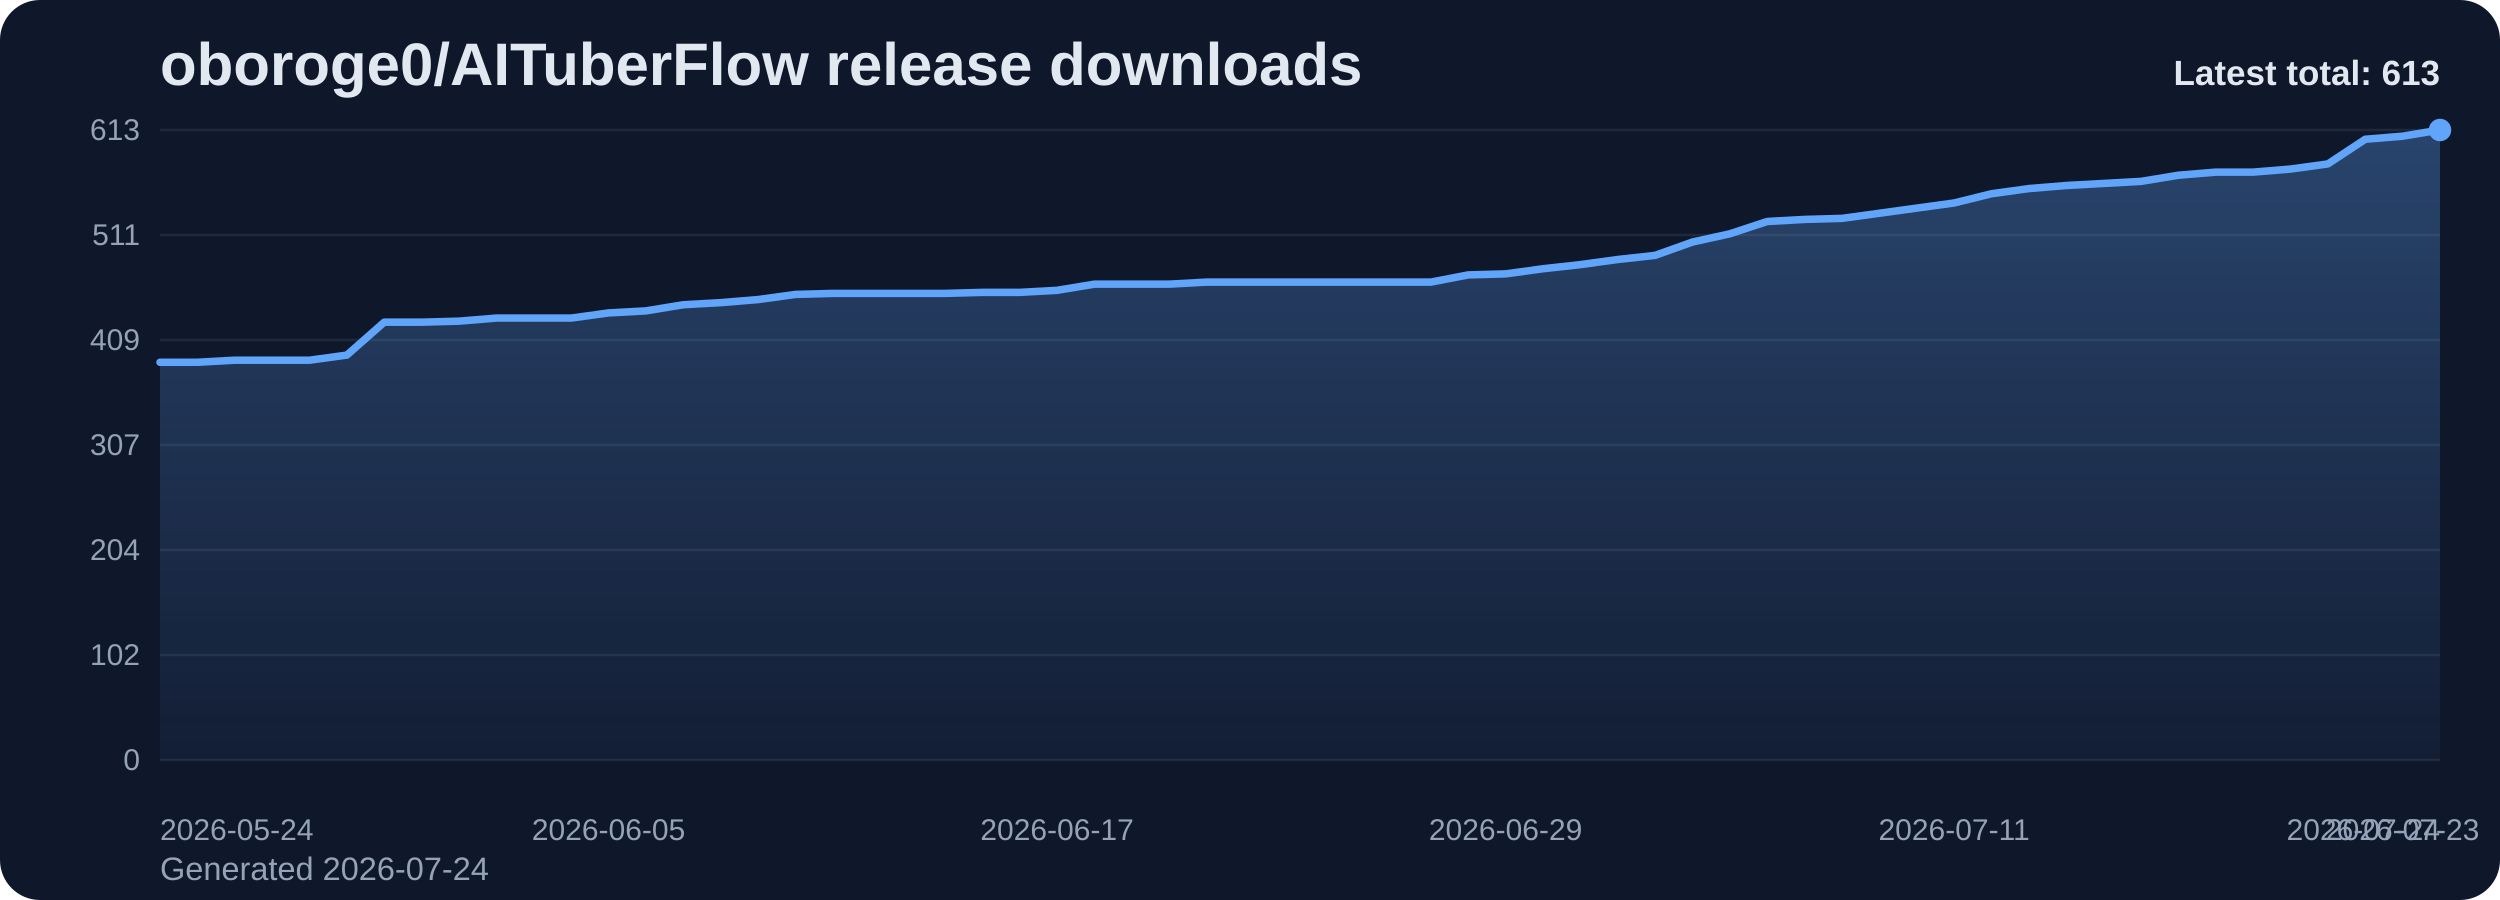
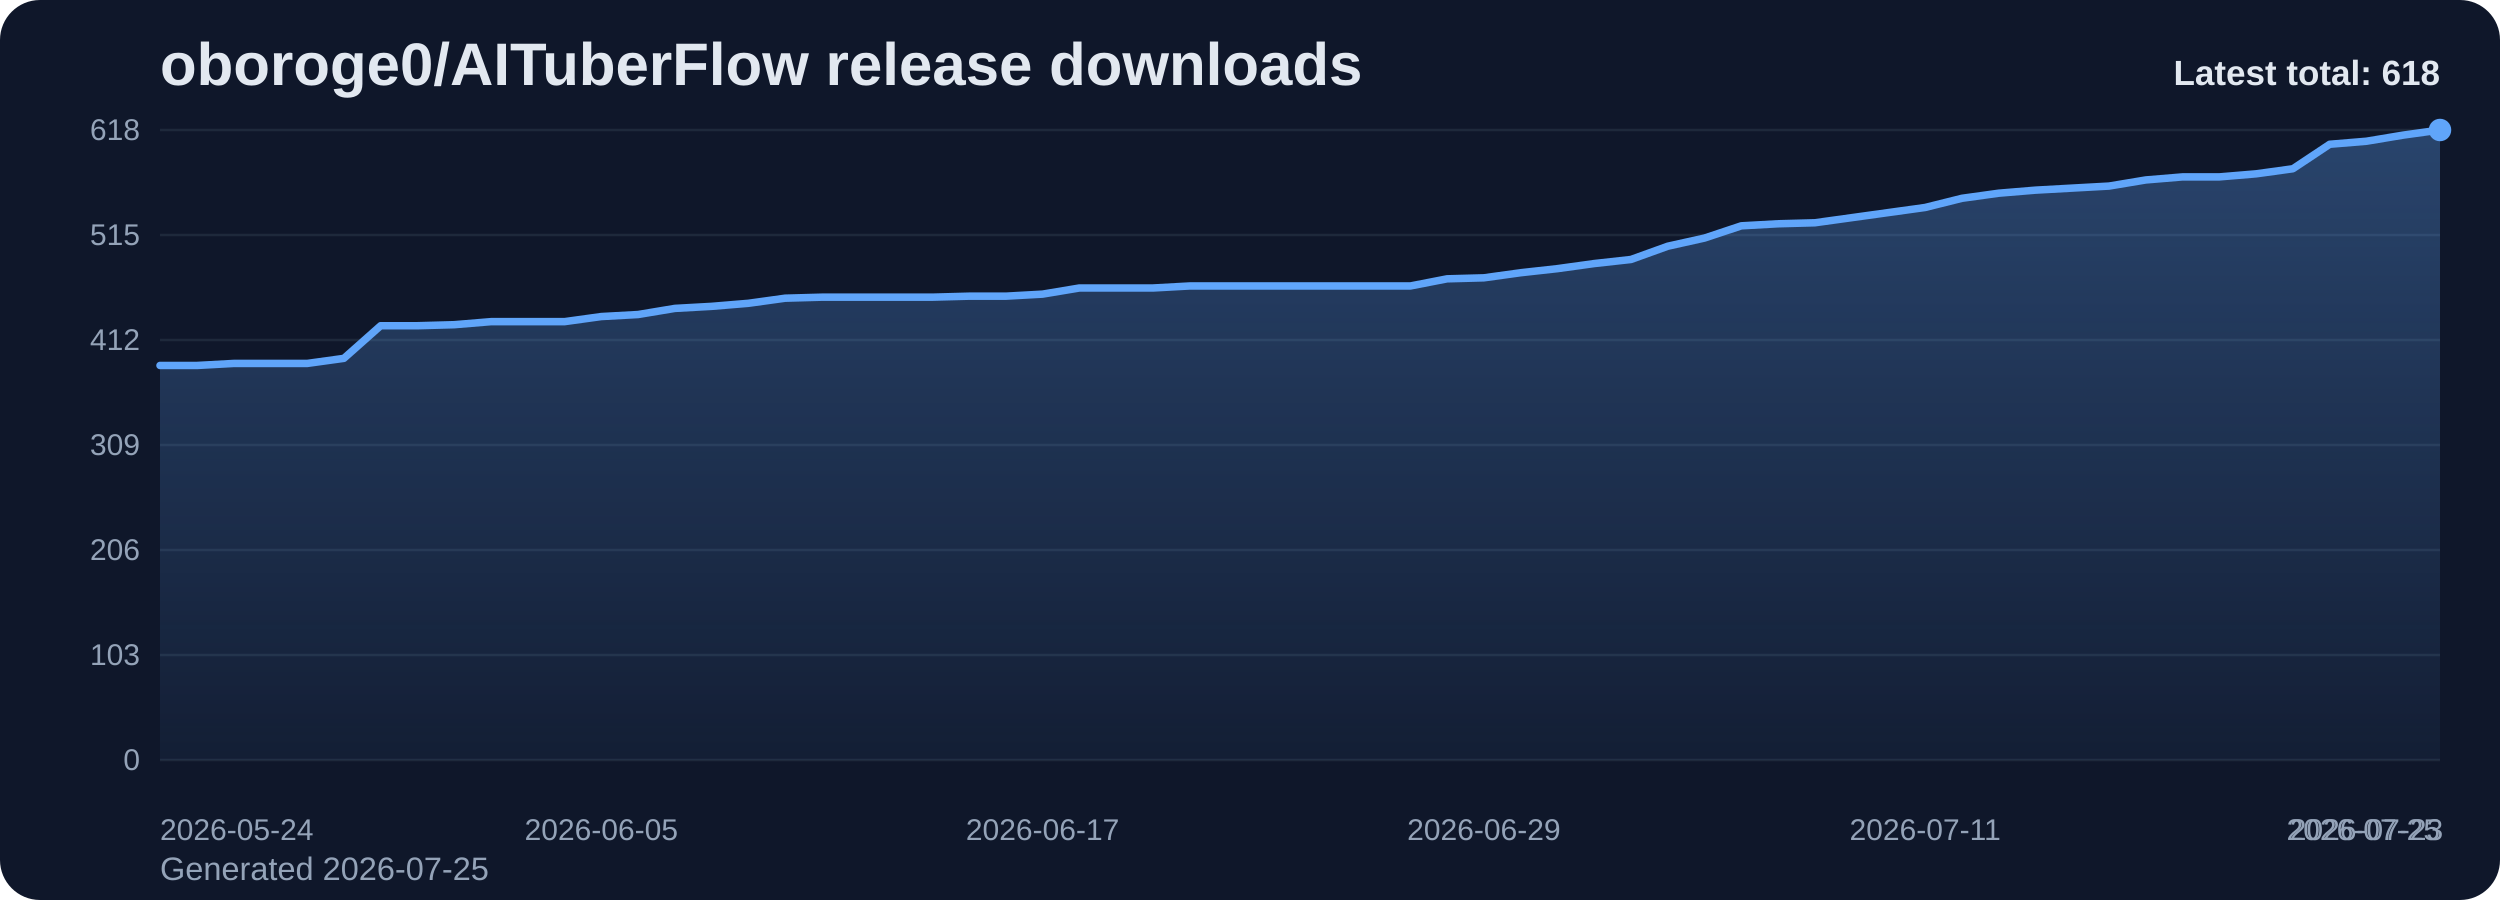
<svg xmlns="http://www.w3.org/2000/svg" viewBox="0 0 1000 360" role="img" aria-label="oboroge0/AITuberFlow release downloads chart">
  <defs>
    <linearGradient id="fill-total-trend-slate" x1="0" y1="0" x2="0" y2="1">
      <stop offset="0%" stop-color="#60a5fa" stop-opacity="0.32" />
      <stop offset="100%" stop-color="#60a5fa" stop-opacity="0.05" />
    </linearGradient>
    <style>
      .bg { fill: #0f172a; }
      .title { font: 700 24px Arial, sans-serif; fill: #e2e8f0; }
      .sub { font: 400 13px Arial, sans-serif; fill: #94a3b8; }
      .grid { stroke: #1e293b; stroke-width: 1; }
      .axis { font: 400 12px Arial, sans-serif; fill: #94a3b8; }
      .line { fill: none; stroke: #60a5fa; stroke-width: 3; stroke-linecap: round; stroke-linejoin: round; }
      .dot { fill: #60a5fa; }
      .value { font: 600 11px Arial, sans-serif; fill: #cbd5e1; }
      .latest { font: 700 14px Arial, sans-serif; fill: #e2e8f0; }
    </style>
  </defs>
  <rect class="bg" x="0" y="0" width="1000" height="360" rx="16" />
  <text class="title" x="64" y="34">oboroge0/AITuberFlow release downloads</text>
-   <text class="sub" x="64" y="352">Generated 2026-07-24</text>
+   <text class="sub" x="64" y="352">Generated 2026-07-25</text>
  <line x1="64" y1="52.00" x2="976" y2="52.00" class="grid" />
-   <text x="56" y="56.00" text-anchor="end" class="axis">613</text>
+   <text x="56" y="56.00" text-anchor="end" class="axis">618</text>
  <line x1="64" y1="94.00" x2="976" y2="94.00" class="grid" />
-   <text x="56" y="98.00" text-anchor="end" class="axis">511</text>
+   <text x="56" y="98.00" text-anchor="end" class="axis">515</text>
  <line x1="64" y1="136.00" x2="976" y2="136.00" class="grid" />
-   <text x="56" y="140.00" text-anchor="end" class="axis">409</text>
+   <text x="56" y="140.00" text-anchor="end" class="axis">412</text>
  <line x1="64" y1="178.00" x2="976" y2="178.00" class="grid" />
-   <text x="56" y="182.00" text-anchor="end" class="axis">307</text>
+   <text x="56" y="182.00" text-anchor="end" class="axis">309</text>
  <line x1="64" y1="220.00" x2="976" y2="220.00" class="grid" />
-   <text x="56" y="224.00" text-anchor="end" class="axis">204</text>
+   <text x="56" y="224.00" text-anchor="end" class="axis">206</text>
  <line x1="64" y1="262.00" x2="976" y2="262.00" class="grid" />
-   <text x="56" y="266.00" text-anchor="end" class="axis">102</text>
+   <text x="56" y="266.00" text-anchor="end" class="axis">103</text>
  <line x1="64" y1="304.00" x2="976" y2="304.00" class="grid" />
  <text x="56" y="308.00" text-anchor="end" class="axis">0</text>
-   <path d="M 64.00 304 L 64.00 144.91 L 78.95 144.91 L 93.90 144.08 L 108.85 144.08 L 123.80 144.08 L 138.75 142.03 L 153.70 128.87 L 168.66 128.87 L 183.61 128.46 L 198.56 127.23 L 213.51 127.23 L 228.46 127.23 L 243.41 125.17 L 258.36 124.35 L 273.31 121.89 L 288.26 121.06 L 303.21 119.83 L 318.16 117.77 L 333.11 117.36 L 348.07 117.36 L 363.02 117.36 L 377.97 117.36 L 392.92 116.95 L 407.87 116.95 L 422.82 116.13 L 437.77 113.66 L 452.72 113.66 L 467.67 113.66 L 482.62 112.84 L 497.57 112.84 L 512.52 112.84 L 527.48 112.84 L 542.43 112.84 L 557.38 112.84 L 572.33 112.84 L 587.28 109.96 L 602.23 109.55 L 617.18 107.50 L 632.13 105.85 L 647.08 103.80 L 662.03 102.15 L 676.98 96.81 L 691.93 93.52 L 706.89 88.59 L 721.84 87.77 L 736.79 87.35 L 751.74 85.30 L 766.69 83.24 L 781.64 81.19 L 796.59 77.49 L 811.54 75.43 L 826.49 74.20 L 841.44 73.38 L 856.39 72.55 L 871.34 70.09 L 886.30 68.85 L 901.25 68.85 L 916.20 67.62 L 931.15 65.57 L 946.10 55.70 L 961.05 54.47 L 976.00 52.00 L 976.00 304 Z" fill="url(#fill-total-trend-slate)" />
-   <polyline class="line" points="64.00,144.91 78.95,144.91 93.90,144.08 108.85,144.08 123.80,144.08 138.75,142.03 153.70,128.87 168.66,128.87 183.61,128.46 198.56,127.23 213.51,127.23 228.46,127.23 243.41,125.17 258.36,124.35 273.31,121.89 288.26,121.06 303.21,119.83 318.16,117.77 333.11,117.36 348.07,117.36 363.02,117.36 377.97,117.36 392.92,116.95 407.87,116.95 422.82,116.13 437.77,113.66 452.72,113.66 467.67,113.66 482.62,112.84 497.57,112.84 512.52,112.84 527.48,112.84 542.43,112.84 557.38,112.84 572.33,112.84 587.28,109.96 602.23,109.55 617.18,107.50 632.13,105.85 647.08,103.80 662.03,102.15 676.98,96.81 691.93,93.52 706.89,88.59 721.84,87.77 736.79,87.35 751.74,85.30 766.69,83.24 781.64,81.19 796.59,77.49 811.54,75.43 826.49,74.20 841.44,73.38 856.39,72.55 871.34,70.09 886.30,68.85 901.25,68.85 916.20,67.62 931.15,65.57 946.10,55.70 961.05,54.47 976.00,52.00" />
+   <path d="M 64.00 304 L 64.00 146.19 L 78.71 146.19 L 93.42 145.38 L 108.13 145.38 L 122.84 145.38 L 137.55 143.34 L 152.26 130.29 L 166.97 130.29 L 181.68 129.88 L 196.39 128.66 L 211.10 128.66 L 225.81 128.66 L 240.52 126.62 L 255.23 125.81 L 269.94 123.36 L 284.65 122.54 L 299.35 121.32 L 314.06 119.28 L 328.77 118.87 L 343.48 118.87 L 358.19 118.87 L 372.90 118.87 L 387.61 118.47 L 402.32 118.47 L 417.03 117.65 L 431.74 115.20 L 446.45 115.20 L 461.16 115.20 L 475.87 114.39 L 490.58 114.39 L 505.29 114.39 L 520.00 114.39 L 534.71 114.39 L 549.42 114.39 L 564.13 114.39 L 578.84 111.53 L 593.55 111.13 L 608.26 109.09 L 622.97 107.46 L 637.68 105.42 L 652.39 103.79 L 667.10 98.49 L 681.81 95.22 L 696.52 90.33 L 711.23 89.51 L 725.94 89.11 L 740.65 87.07 L 755.35 85.03 L 770.06 82.99 L 784.77 79.32 L 799.48 77.28 L 814.19 76.06 L 828.90 75.24 L 843.61 74.43 L 858.32 71.98 L 873.03 70.76 L 887.74 70.76 L 902.45 69.53 L 917.16 67.50 L 931.87 57.71 L 946.58 56.49 L 961.29 54.04 L 976.00 52.00 L 976.00 304 Z" fill="url(#fill-total-trend-slate)" />
+   <polyline class="line" points="64.00,146.19 78.71,146.19 93.42,145.38 108.13,145.38 122.84,145.38 137.55,143.34 152.26,130.29 166.97,130.29 181.68,129.88 196.39,128.66 211.10,128.66 225.81,128.66 240.52,126.62 255.23,125.81 269.94,123.36 284.65,122.54 299.35,121.32 314.06,119.28 328.77,118.87 343.48,118.87 358.19,118.87 372.90,118.87 387.61,118.47 402.32,118.47 417.03,117.65 431.74,115.20 446.45,115.20 461.16,115.20 475.87,114.39 490.58,114.39 505.29,114.39 520.00,114.39 534.71,114.39 549.42,114.39 564.13,114.39 578.84,111.53 593.55,111.13 608.26,109.09 622.97,107.46 637.68,105.42 652.39,103.79 667.10,98.49 681.81,95.22 696.52,90.33 711.23,89.51 725.94,89.11 740.65,87.07 755.35,85.03 770.06,82.99 784.77,79.32 799.48,77.28 814.19,76.06 828.90,75.24 843.61,74.43 858.32,71.98 873.03,70.76 887.74,70.76 902.45,69.53 917.16,67.50 931.87,57.71 946.58,56.49 961.29,54.04 976.00,52.00" />
  <circle class="dot" cx="976.00" cy="52.00" r="4.5" />
  <text class="axis" x="64.00" y="336" text-anchor="start">2026-05-24</text>
-   <text class="axis" x="243.41" y="336" text-anchor="middle">2026-06-05</text>
-   <text class="axis" x="422.82" y="336" text-anchor="middle">2026-06-17</text>
-   <text class="axis" x="602.23" y="336" text-anchor="middle">2026-06-29</text>
-   <text class="axis" x="781.64" y="336" text-anchor="middle">2026-07-11</text>
-   <text class="axis" x="961.05" y="336" text-anchor="middle">2026-07-23</text>
-   <text class="axis" x="976.00" y="336" text-anchor="end">2026-07-24</text>
-   <text class="latest" x="976" y="34" text-anchor="end">Latest total: 613</text>
+   <text class="axis" x="240.52" y="336" text-anchor="middle">2026-06-05</text>
+   <text class="axis" x="417.03" y="336" text-anchor="middle">2026-06-17</text>
+   <text class="axis" x="593.55" y="336" text-anchor="middle">2026-06-29</text>
+   <text class="axis" x="770.06" y="336" text-anchor="middle">2026-07-11</text>
+   <text class="axis" x="946.58" y="336" text-anchor="middle">2026-07-23</text>
+   <text class="axis" x="976.00" y="336" text-anchor="end">2026-07-25</text>
+   <text class="latest" x="976" y="34" text-anchor="end">Latest total: 618</text>
</svg>
